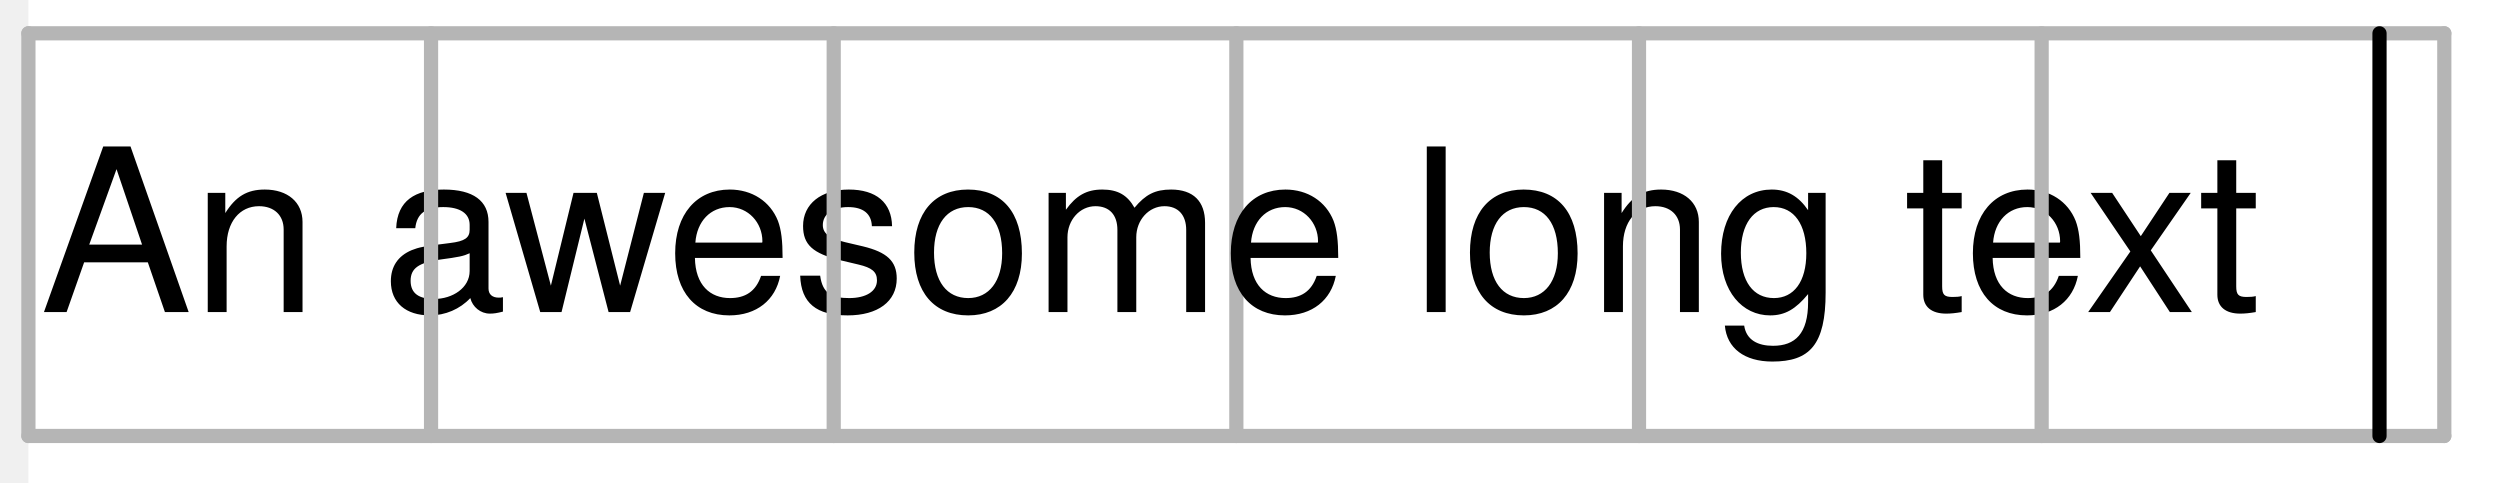
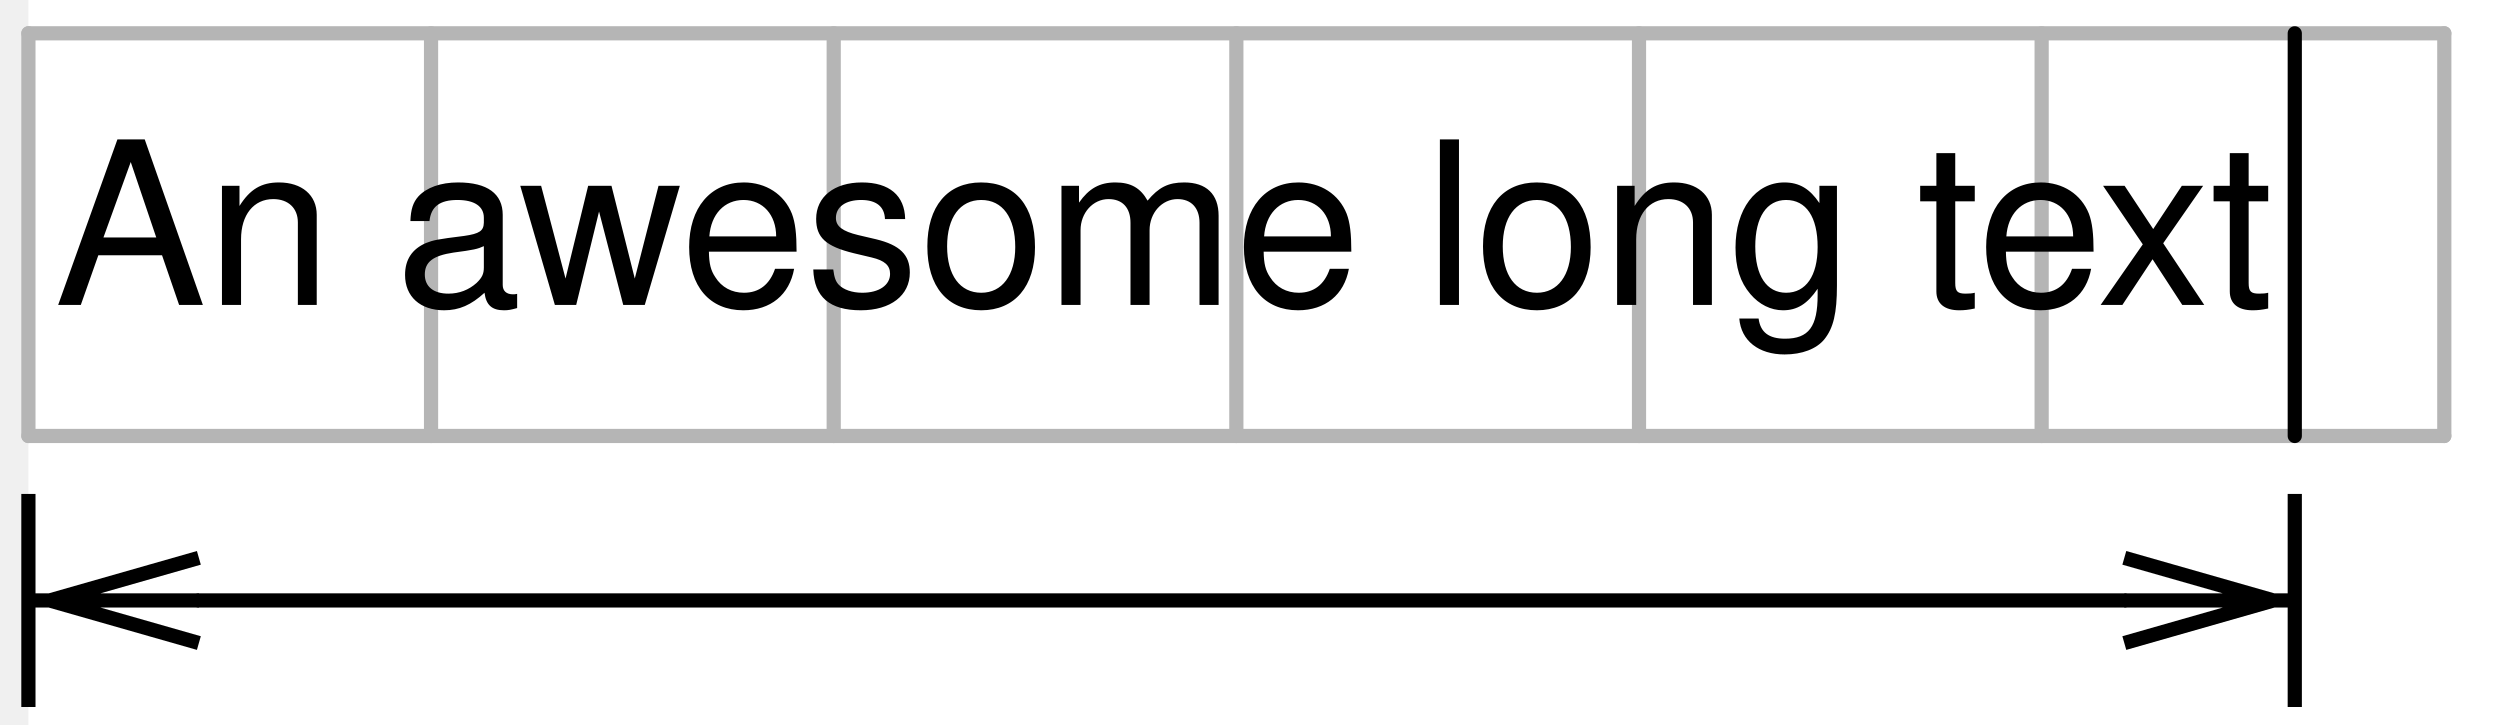
- <svg xmlns="http://www.w3.org/2000/svg" version="1.1" viewBox="-2 26 176 34" width="176pt" height="34pt">
+ <svg xmlns="http://www.w3.org/2000/svg" version="1.1" viewBox="-2 26 176 51" width="176pt" height="51pt">
  <defs>
-     <font-face font-family="Helvetica Neue" font-size="16" panose-1="2 0 5 3 0 0 0 2 0 4" units-per-em="1000" underline-position="-100" underline-thickness="50" slope="0" x-height="517" cap-height="714" ascent="951.996" descent="-212.997" font-weight="500">
+     <font-face font-family="Helvetica" font-size="16" units-per-em="1000" underline-position="-75.684" underline-thickness="49.316" slope="0" x-height="522.949" cap-height="717.285" ascent="770.02" descent="-229.98" font-weight="500">
      <font-face-src>
-         <font-face-name name="HelveticaNeue" />
+         <font-face-name name="Helvetica" />
      </font-face-src>
    </font-face>
+     <marker orient="auto" overflow="visible" markerUnits="strokeWidth" id="DimensionArrow_Marker" viewBox="-1 -9 15 18" markerWidth="15" markerHeight="18" color="black">
+       <g>
+         <path d="M 0 0 L 12 0 M 12 7.5 L 12 -7.5 M 0 3 L 10.5 0 L 0 -3" fill="none" stroke="currentColor" stroke-width="1" />
+       </g>
+     </marker>
+     <marker orient="auto" overflow="visible" markerUnits="strokeWidth" id="DimensionArrow_Marker_2" viewBox="-14 -9 15 18" markerWidth="15" markerHeight="18" color="black">
+       <g>
+         <path d="M 0 0 L -12 0 M -12 -7.5 L -12 7.5 M 0 -3 L -10.5 0 L 0 3" fill="none" stroke="currentColor" stroke-width="1" />
+       </g>
+     </marker>
  </defs>
  <g stroke="none" stroke-opacity="1" stroke-dasharray="none" fill="none" fill-opacity="1">
    <rect fill="white" width="559" height="783" />
    <g>
      <line x1="85.039" y1="28.346" x2="85.039" y2="56.693" stroke="#b5b5b5" stroke-linecap="round" stroke-linejoin="round" stroke-width="1" />
-       <text transform="translate(.8288431 32.96921)" fill="black">
-         <tspan font-family="Helvetica Neue" font-size="16" font-weight="500" x="0" y="15" textLength="159.12">An awesome long text</tspan>
-       </text>
      <line x1="0" y1="28.346" x2="0" y2="56.693" stroke="#b5b5b5" stroke-linecap="round" stroke-linejoin="round" stroke-width="1" />
      <line x1="28.346" y1="28.346" x2="28.346" y2="56.693" stroke="#b5b5b5" stroke-linecap="round" stroke-linejoin="round" stroke-width="1" />
      <line x1="56.693" y1="28.346" x2="56.693" y2="56.693" stroke="#b5b5b5" stroke-linecap="round" stroke-linejoin="round" stroke-width="1" />
      <line x1="113.386" y1="28.346" x2="113.386" y2="56.693" stroke="#b5b5b5" stroke-linecap="round" stroke-linejoin="round" stroke-width="1" />
      <line x1="170.079" y1="28.346" x2="170.079" y2="56.693" stroke="#b5b5b5" stroke-linecap="round" stroke-linejoin="round" stroke-width="1" />
      <line x1="141.732" y1="28.346" x2="141.732" y2="56.693" stroke="#b5b5b5" stroke-linecap="round" stroke-linejoin="round" stroke-width="1" />
      <line x1="0" y1="56.693" x2="170.079" y2="56.693" stroke="#b5b5b5" stroke-linecap="round" stroke-linejoin="round" stroke-width="1" />
      <line x1="0" y1="28.346" x2="170.079" y2="28.346" stroke="#b5b5b5" stroke-linecap="round" stroke-linejoin="round" stroke-width="1" />
-       <line x1="165.517" y1="28.346" x2="165.517" y2="56.693" stroke="black" stroke-linecap="round" stroke-linejoin="round" stroke-width="1" />
+       <line x1="159.552" y1="28.346" x2="159.552" y2="56.693" stroke="black" stroke-linecap="round" stroke-linejoin="round" stroke-width="1" />
+       <text transform="translate(1.828843 32.46921)" fill="black">
+         <tspan font-family="Helvetica" font-size="16" font-weight="500" x="0" y="15" textLength="157.422">An awesome long text</tspan>
+       </text>
+       <line x1="12" y1="68.272" x2="147.552" y2="68.272" marker-end="url(#DimensionArrow_Marker)" marker-start="url(#DimensionArrow_Marker_2)" stroke="black" stroke-linecap="round" stroke-linejoin="round" stroke-width="1" />
    </g>
  </g>
</svg>
